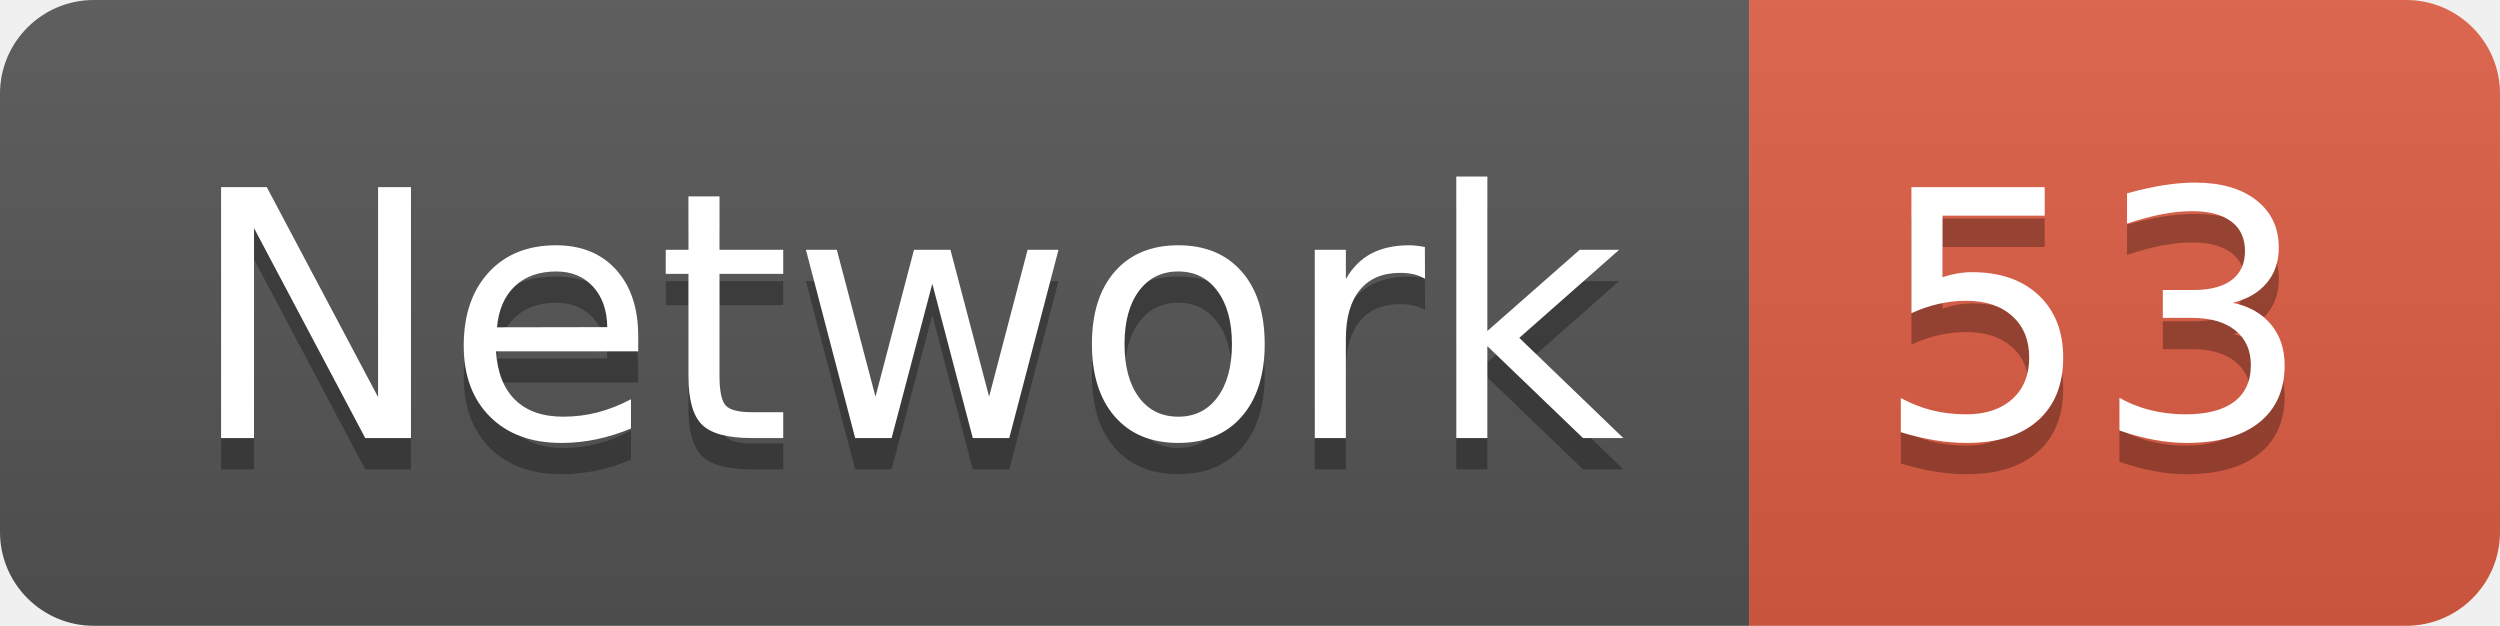
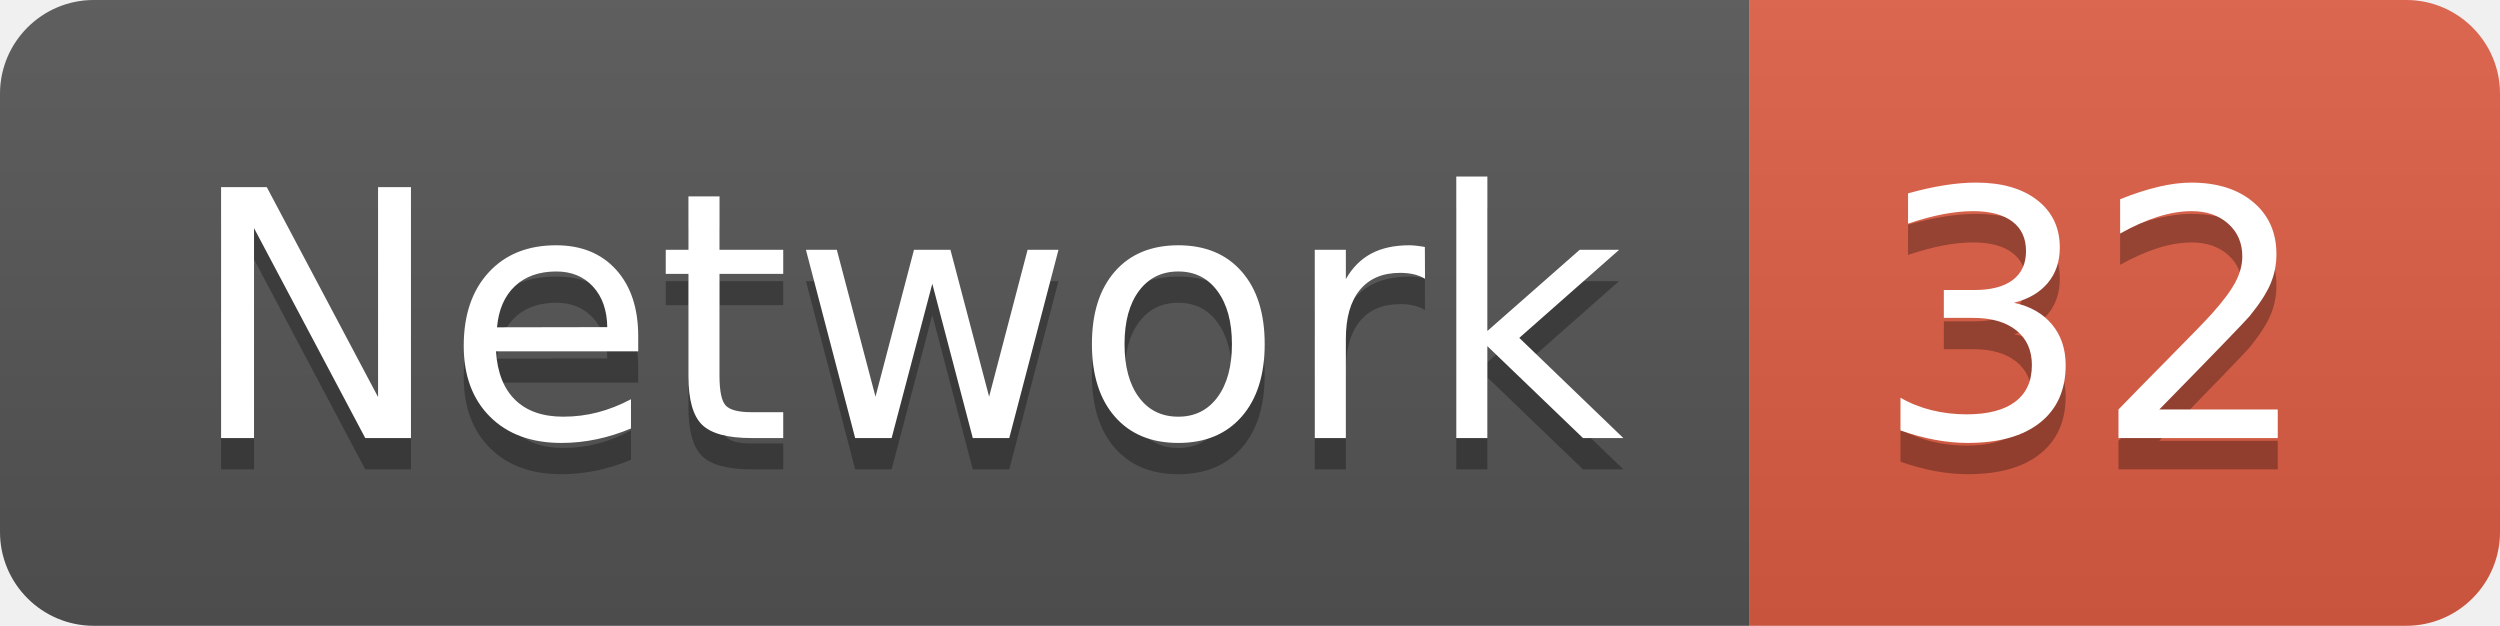
<svg xmlns="http://www.w3.org/2000/svg" width="79.9" height="20">
  <linearGradient id="smooth" x2="0" y2="100%">
    <stop offset="0" stop-color="#bbb" stop-opacity=".1" />
    <stop offset="1" stop-opacity=".1" />
  </linearGradient>
  <clipPath id="round">
    <rect width="79.9" height="20" rx="3" fill="#fff" />
  </clipPath>
  <g clip-path="url(#round)">
    <rect width="55.9" height="20" fill="#555" />
    <rect x="55.9" width="24.0" height="20" fill="#e05d44" />
    <rect width="79.9" height="20" fill="url(#smooth)" />
  </g>
  <g fill="#fff" text-anchor="middle" font-family="DejaVu Sans,Verdana,Geneva,sans-serif" font-size="110">
    <text x="289.5" y="150" fill="#010101" fill-opacity=".3" transform="scale(0.1)" textLength="459.0" lengthAdjust="spacing">Network</text>
    <text x="289.5" y="140" transform="scale(0.1)" textLength="459.0" lengthAdjust="spacing">Network</text>
-     <text x="669.0" y="150" fill="#010101" fill-opacity=".3" transform="scale(0.1)" textLength="140.0" lengthAdjust="spacing">53</text>
-     <text x="669.0" y="140" transform="scale(0.1)" textLength="140.0" lengthAdjust="spacing">53</text>
+     <text x="669.0" y="150" fill="#010101" fill-opacity=".3" transform="scale(0.1)" textLength="140.0" lengthAdjust="spacing">32</text>
+     <text x="669.0" y="140" transform="scale(0.1)" textLength="140.0" lengthAdjust="spacing">32</text>
  </g>
</svg>
